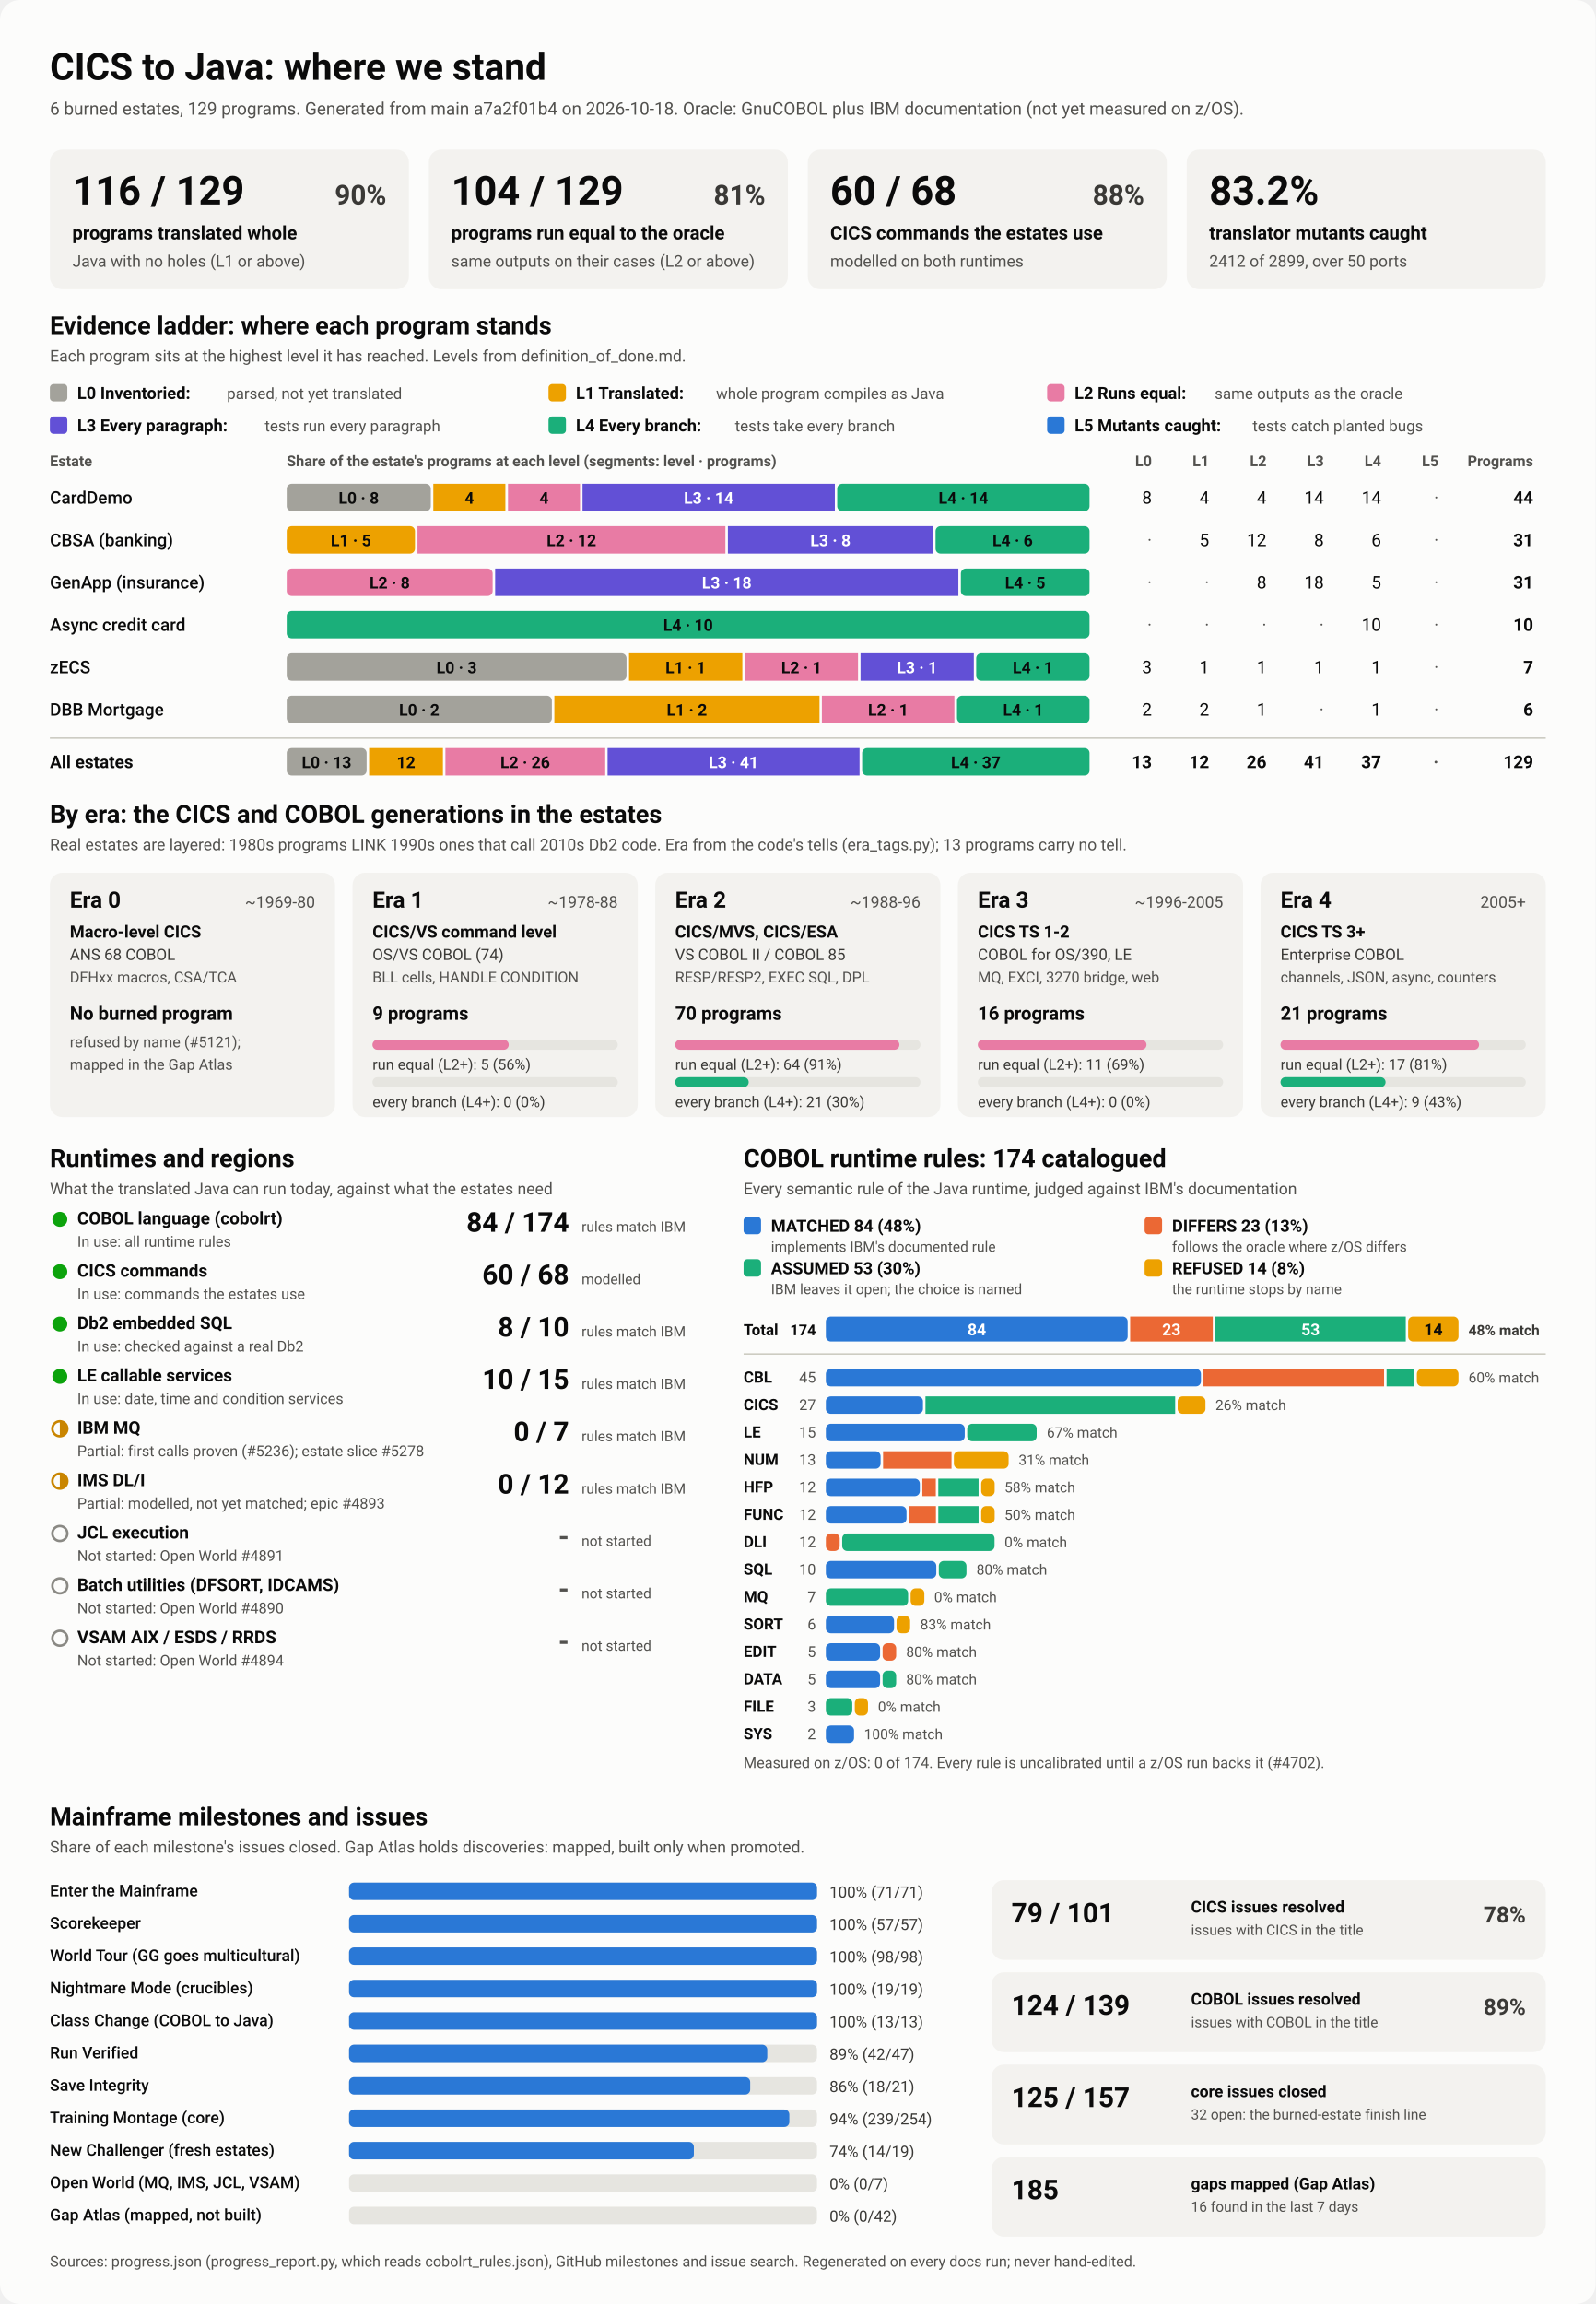
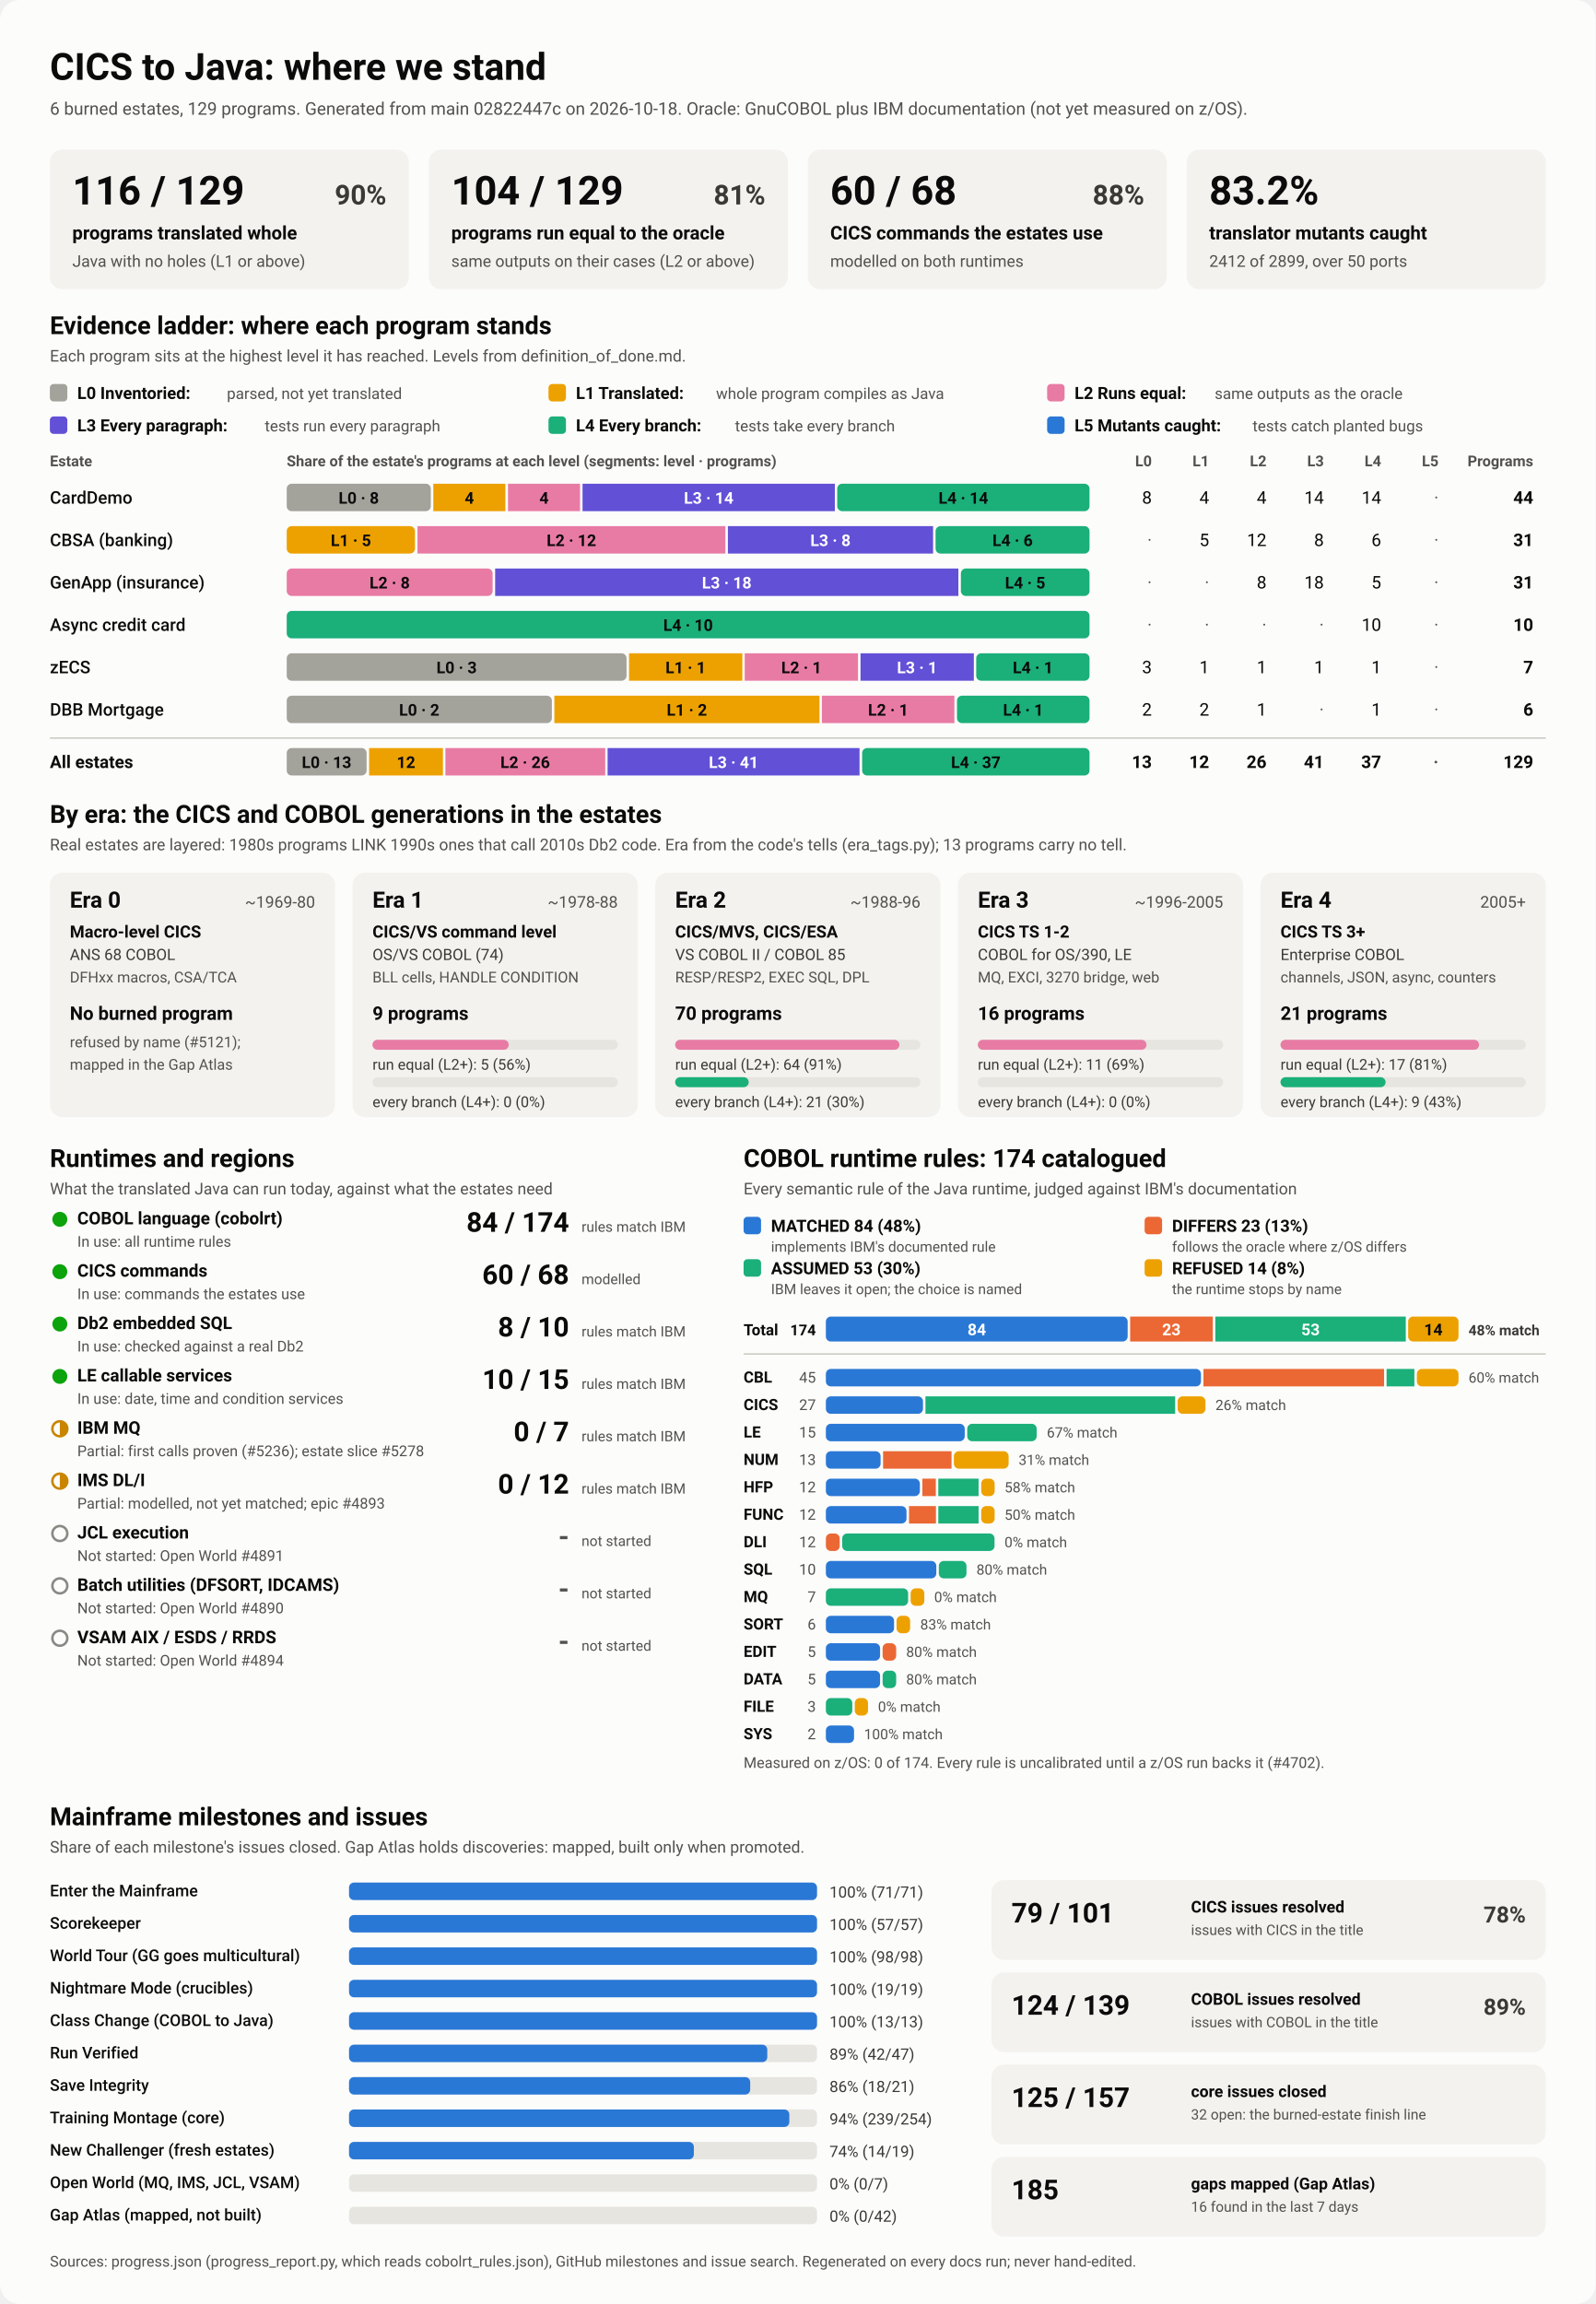
<svg xmlns="http://www.w3.org/2000/svg" viewBox="0 0 1280 1848" width="1280" height="1848" role="img" aria-labelledby="ttl">
  <style>
    svg { font-family: system-ui, -apple-system, 'Segoe UI', Roboto, Helvetica, Arial, sans-serif; }
    .bg { fill: #fcfcfb; }
    .card { fill: #f3f2ef; }
    .track { fill: #e6e5e0; }
    .rule { stroke: #c3c2b7; stroke-width: 1; }
    .t1 { fill: #0b0b0b; } .t2 { fill: #3a3936; } .t3 { fill: #52514e; }
    .on-dark { fill: #ffffff; } .on-light { fill: #0b0b0b; }
    .lv0 { fill: #a3a29b; } .lv1 { fill: #eda100; } .lv2 { fill: #e87ba4; } .lv3 { fill: #6250d6; } .lv4 { fill: #1baf7a; } .lv5 { fill: #2a78d6; } 
    .s0 { fill: #2a78d6; } .s1 { fill: #eb6834; } .s2 { fill: #1baf7a; } .s3 { fill: #eda100; } 
    .prog { fill: #2a78d6; }
    .st-good { fill: #0ca30c; } .st-warn { fill: none; stroke: #c98500; stroke-width: 2; }
    .st-warn-fill { fill: #c98500; } .st-none { fill: none; stroke: #8a8984; stroke-width: 2; }
    @media (prefers-color-scheme: dark) {
      .bg { fill: #1a1a19; } .card { fill: #242422; } .track { fill: #383835; } .rule { stroke: #52514e; }
      .t1 { fill: #f0efec; } .t2 { fill: #dddcd6; } .t3 { fill: #c3c2b7; }
      .on-light { fill: #0b0b0b; } .prog { fill: #3987e5; }
      .lv0 { fill: #6b6a64; } .lv1 { fill: #c98500; } .lv2 { fill: #d55181; } .lv3 { fill: #9085e9; } .lv4 { fill: #199e70; } .lv5 { fill: #3987e5; } 
      .s0 { fill: #3987e5; } .s1 { fill: #d95926; } .s2 { fill: #199e70; } .s3 { fill: #c98500; } 
    }
  </style>
  <rect class="bg" width="1280" height="1848" rx="16" />
  <text x="40.0" y="64.0" class="t1" font-size="30" font-weight="700" text-anchor="start">CICS to Java: where we stand</text>
-   <text x="40.0" y="92.0" class="t3" font-size="14" font-weight="400" text-anchor="start">6 burned estates, 129 programs. Generated from main a7a2f01b4 on 2026-10-18. Oracle: GnuCOBOL plus IBM documentation (not yet measured on z/OS).</text>
+   <text x="40.0" y="92.0" class="t3" font-size="14" font-weight="400" text-anchor="start">6 burned estates, 129 programs. Generated from main 02822447c on 2026-10-18. Oracle: GnuCOBOL plus IBM documentation (not yet measured on z/OS).</text>
  <rect x="40.0" y="120.0" width="288.0" height="112.0" rx="10" class="card" />
  <text x="58.0" y="164.0" class="t1" font-size="32" font-weight="700" text-anchor="start">116 / 129</text>
  <text x="310.0" y="164.0" class="t2" font-size="22" font-weight="600" text-anchor="end">90%</text>
  <text x="58.0" y="192.0" class="t1" font-size="15" font-weight="600" text-anchor="start">programs translated whole</text>
  <text x="58.0" y="214.0" class="t3" font-size="13" font-weight="400" text-anchor="start">Java with no holes (L1 or above)</text>
  <rect x="344.0" y="120.0" width="288.0" height="112.0" rx="10" class="card" />
  <text x="362.0" y="164.0" class="t1" font-size="32" font-weight="700" text-anchor="start">104 / 129</text>
  <text x="614.0" y="164.0" class="t2" font-size="22" font-weight="600" text-anchor="end">81%</text>
  <text x="362.0" y="192.0" class="t1" font-size="15" font-weight="600" text-anchor="start">programs run equal to the oracle</text>
  <text x="362.0" y="214.0" class="t3" font-size="13" font-weight="400" text-anchor="start">same outputs on their cases (L2 or above)</text>
  <rect x="648.0" y="120.0" width="288.0" height="112.0" rx="10" class="card" />
  <text x="666.0" y="164.0" class="t1" font-size="32" font-weight="700" text-anchor="start">60 / 68</text>
  <text x="918.0" y="164.0" class="t2" font-size="22" font-weight="600" text-anchor="end">88%</text>
  <text x="666.0" y="192.0" class="t1" font-size="15" font-weight="600" text-anchor="start">CICS commands the estates use</text>
  <text x="666.0" y="214.0" class="t3" font-size="13" font-weight="400" text-anchor="start">modelled on both runtimes</text>
  <rect x="952.0" y="120.0" width="288.0" height="112.0" rx="10" class="card" />
  <text x="970.0" y="164.0" class="t1" font-size="32" font-weight="700" text-anchor="start">83.2%</text>
  <text x="970.0" y="192.0" class="t1" font-size="15" font-weight="600" text-anchor="start">translator mutants caught</text>
  <text x="970.0" y="214.0" class="t3" font-size="13" font-weight="400" text-anchor="start">2412 of 2899, over 50 ports</text>
  <text x="40.0" y="268.0" class="t1" font-size="20" font-weight="700" text-anchor="start">Evidence ladder: where each program stands</text>
  <text x="40.0" y="290.0" class="t3" font-size="13" font-weight="400" text-anchor="start">Each program sits at the highest level it has reached. Levels from definition_of_done.md.</text>
  <rect x="40.0" y="308.0" width="14.0" height="14.0" rx="3" class="lv0" />
  <text x="62.0" y="320.0" class="t1" font-size="13.5" font-weight="600" text-anchor="start">L0 Inventoried:</text>
  <text x="182.0" y="320.0" class="t3" font-size="12.5" font-weight="400" text-anchor="start">parsed, not yet translated</text>
  <rect x="440.0" y="308.0" width="14.0" height="14.0" rx="3" class="lv1" />
  <text x="462.0" y="320.0" class="t1" font-size="13.5" font-weight="600" text-anchor="start">L1 Translated:</text>
  <text x="574.4" y="320.0" class="t3" font-size="12.5" font-weight="400" text-anchor="start">whole program compiles as Java</text>
  <rect x="840.0" y="308.0" width="14.0" height="14.0" rx="3" class="lv2" />
  <text x="862.0" y="320.0" class="t1" font-size="13.5" font-weight="600" text-anchor="start">L2 Runs equal:</text>
  <text x="974.4" y="320.0" class="t3" font-size="12.5" font-weight="400" text-anchor="start">same outputs as the oracle</text>
  <rect x="40.0" y="334.0" width="14.0" height="14.0" rx="3" class="lv3" />
  <text x="62.0" y="346.0" class="t1" font-size="13.5" font-weight="600" text-anchor="start">L3 Every paragraph:</text>
  <text x="212.4" y="346.0" class="t3" font-size="12.5" font-weight="400" text-anchor="start">tests run every paragraph</text>
  <rect x="440.0" y="334.0" width="14.0" height="14.0" rx="3" class="lv4" />
  <text x="462.0" y="346.0" class="t1" font-size="13.5" font-weight="600" text-anchor="start">L4 Every branch:</text>
  <text x="589.6" y="346.0" class="t3" font-size="12.5" font-weight="400" text-anchor="start">tests take every branch</text>
  <rect x="840.0" y="334.0" width="14.0" height="14.0" rx="3" class="lv5" />
  <text x="862.0" y="346.0" class="t1" font-size="13.5" font-weight="600" text-anchor="start">L5 Mutants caught:</text>
  <text x="1004.8" y="346.0" class="t3" font-size="12.5" font-weight="400" text-anchor="start">tests catch planted bugs</text>
  <text x="40.0" y="374.0" class="t3" font-size="12" font-weight="600" text-anchor="start">Estate</text>
  <text x="230.0" y="374.0" class="t3" font-size="12" font-weight="600" text-anchor="start">Share of the estate's programs at each level (segments: level · programs)</text>
  <text x="924.0" y="374.0" class="t3" font-size="12" font-weight="600" text-anchor="end">L0</text>
  <text x="970.0" y="374.0" class="t3" font-size="12" font-weight="600" text-anchor="end">L1</text>
  <text x="1016.0" y="374.0" class="t3" font-size="12" font-weight="600" text-anchor="end">L2</text>
  <text x="1062.0" y="374.0" class="t3" font-size="12" font-weight="600" text-anchor="end">L3</text>
  <text x="1108.0" y="374.0" class="t3" font-size="12" font-weight="600" text-anchor="end">L4</text>
  <text x="1154.0" y="374.0" class="t3" font-size="12" font-weight="600" text-anchor="end">L5</text>
  <text x="1230.0" y="374.0" class="t3" font-size="12" font-weight="600" text-anchor="end">Programs</text>
  <text x="40.0" y="404.0" class="t1" font-size="14" font-weight="500" text-anchor="start">CardDemo</text>
  <rect x="230.0" y="388.0" width="115.6" height="22.0" rx="4" class="lv0" />
  <text x="287.8" y="404.0" class="on-light" font-size="13" font-weight="600" text-anchor="middle">L0 · 8</text>
  <rect x="347.6" y="388.0" width="57.8" height="22.0" rx="0" class="lv1" />
  <text x="376.5" y="404.0" class="on-light" font-size="13" font-weight="600" text-anchor="middle">4</text>
  <rect x="407.5" y="388.0" width="57.8" height="22.0" rx="0" class="lv2" />
  <text x="436.4" y="404.0" class="on-light" font-size="13" font-weight="600" text-anchor="middle">4</text>
  <rect x="467.3" y="388.0" width="202.4" height="22.0" rx="0" class="lv3" />
  <text x="568.5" y="404.0" class="on-dark" font-size="13" font-weight="600" text-anchor="middle">L3 · 14</text>
  <rect x="671.6" y="388.0" width="202.4" height="22.0" rx="4" class="lv4" />
  <text x="772.8" y="404.0" class="on-light" font-size="13" font-weight="600" text-anchor="middle">L4 · 14</text>
  <text x="924.0" y="404.0" class="t1" font-size="14" font-weight="400" text-anchor="end">8</text>
  <text x="970.0" y="404.0" class="t1" font-size="14" font-weight="400" text-anchor="end">4</text>
  <text x="1016.0" y="404.0" class="t1" font-size="14" font-weight="400" text-anchor="end">4</text>
  <text x="1062.0" y="404.0" class="t1" font-size="14" font-weight="400" text-anchor="end">14</text>
  <text x="1108.0" y="404.0" class="t1" font-size="14" font-weight="400" text-anchor="end">14</text>
  <text x="1154.0" y="404.0" class="t3" font-size="14" font-weight="400" text-anchor="end">·</text>
  <text x="1230.0" y="404.0" class="t1" font-size="14" font-weight="700" text-anchor="end">44</text>
  <text x="40.0" y="438.0" class="t1" font-size="14" font-weight="500" text-anchor="start">CBSA (banking)</text>
  <rect x="230.0" y="422.0" width="102.9" height="22.0" rx="4" class="lv1" />
  <text x="281.5" y="438.0" class="on-light" font-size="13" font-weight="600" text-anchor="middle">L1 · 5</text>
  <rect x="334.9" y="422.0" width="247.0" height="22.0" rx="0" class="lv2" />
  <text x="458.4" y="438.0" class="on-light" font-size="13" font-weight="600" text-anchor="middle">L2 · 12</text>
  <rect x="583.9" y="422.0" width="164.6" height="22.0" rx="0" class="lv3" />
  <text x="666.2" y="438.0" class="on-dark" font-size="13" font-weight="600" text-anchor="middle">L3 · 8</text>
  <rect x="750.5" y="422.0" width="123.5" height="22.0" rx="4" class="lv4" />
  <text x="812.3" y="438.0" class="on-light" font-size="13" font-weight="600" text-anchor="middle">L4 · 6</text>
  <text x="924.0" y="438.0" class="t3" font-size="14" font-weight="400" text-anchor="end">·</text>
  <text x="970.0" y="438.0" class="t1" font-size="14" font-weight="400" text-anchor="end">5</text>
  <text x="1016.0" y="438.0" class="t1" font-size="14" font-weight="400" text-anchor="end">12</text>
  <text x="1062.0" y="438.0" class="t1" font-size="14" font-weight="400" text-anchor="end">8</text>
  <text x="1108.0" y="438.0" class="t1" font-size="14" font-weight="400" text-anchor="end">6</text>
  <text x="1154.0" y="438.0" class="t3" font-size="14" font-weight="400" text-anchor="end">·</text>
  <text x="1230.0" y="438.0" class="t1" font-size="14" font-weight="700" text-anchor="end">31</text>
  <text x="40.0" y="472.0" class="t1" font-size="14" font-weight="500" text-anchor="start">GenApp (insurance)</text>
  <rect x="230.0" y="456.0" width="165.2" height="22.0" rx="4" class="lv2" />
  <text x="312.6" y="472.0" class="on-light" font-size="13" font-weight="600" text-anchor="middle">L2 · 8</text>
  <rect x="397.2" y="456.0" width="371.6" height="22.0" rx="0" class="lv3" />
  <text x="583.0" y="472.0" class="on-dark" font-size="13" font-weight="600" text-anchor="middle">L3 · 18</text>
  <rect x="770.8" y="456.0" width="103.2" height="22.0" rx="4" class="lv4" />
  <text x="822.4" y="472.0" class="on-light" font-size="13" font-weight="600" text-anchor="middle">L4 · 5</text>
  <text x="924.0" y="472.0" class="t3" font-size="14" font-weight="400" text-anchor="end">·</text>
  <text x="970.0" y="472.0" class="t3" font-size="14" font-weight="400" text-anchor="end">·</text>
  <text x="1016.0" y="472.0" class="t1" font-size="14" font-weight="400" text-anchor="end">8</text>
  <text x="1062.0" y="472.0" class="t1" font-size="14" font-weight="400" text-anchor="end">18</text>
  <text x="1108.0" y="472.0" class="t1" font-size="14" font-weight="400" text-anchor="end">5</text>
  <text x="1154.0" y="472.0" class="t3" font-size="14" font-weight="400" text-anchor="end">·</text>
  <text x="1230.0" y="472.0" class="t1" font-size="14" font-weight="700" text-anchor="end">31</text>
  <text x="40.0" y="506.0" class="t1" font-size="14" font-weight="500" text-anchor="start">Async credit card</text>
  <rect x="230.0" y="490.0" width="644.0" height="22.0" rx="4" class="lv4" />
  <text x="552.0" y="506.0" class="on-light" font-size="13" font-weight="600" text-anchor="middle">L4 · 10</text>
  <text x="924.0" y="506.0" class="t3" font-size="14" font-weight="400" text-anchor="end">·</text>
  <text x="970.0" y="506.0" class="t3" font-size="14" font-weight="400" text-anchor="end">·</text>
  <text x="1016.0" y="506.0" class="t3" font-size="14" font-weight="400" text-anchor="end">·</text>
  <text x="1062.0" y="506.0" class="t3" font-size="14" font-weight="400" text-anchor="end">·</text>
  <text x="1108.0" y="506.0" class="t1" font-size="14" font-weight="400" text-anchor="end">10</text>
  <text x="1154.0" y="506.0" class="t3" font-size="14" font-weight="400" text-anchor="end">·</text>
  <text x="1230.0" y="506.0" class="t1" font-size="14" font-weight="700" text-anchor="end">10</text>
  <text x="40.0" y="540.0" class="t1" font-size="14" font-weight="500" text-anchor="start">zECS</text>
  <rect x="230.0" y="524.0" width="272.6" height="22.0" rx="4" class="lv0" />
  <text x="366.3" y="540.0" class="on-light" font-size="13" font-weight="600" text-anchor="middle">L0 · 3</text>
  <rect x="504.6" y="524.0" width="90.9" height="22.0" rx="0" class="lv1" />
  <text x="550.0" y="540.0" class="on-light" font-size="13" font-weight="600" text-anchor="middle">L1 · 1</text>
  <rect x="597.4" y="524.0" width="90.9" height="22.0" rx="0" class="lv2" />
  <text x="642.9" y="540.0" class="on-light" font-size="13" font-weight="600" text-anchor="middle">L2 · 1</text>
  <rect x="690.3" y="524.0" width="90.9" height="22.0" rx="0" class="lv3" />
  <text x="735.7" y="540.0" class="on-dark" font-size="13" font-weight="600" text-anchor="middle">L3 · 1</text>
  <rect x="783.1" y="524.0" width="90.9" height="22.0" rx="4" class="lv4" />
  <text x="828.6" y="540.0" class="on-light" font-size="13" font-weight="600" text-anchor="middle">L4 · 1</text>
  <text x="924.0" y="540.0" class="t1" font-size="14" font-weight="400" text-anchor="end">3</text>
  <text x="970.0" y="540.0" class="t1" font-size="14" font-weight="400" text-anchor="end">1</text>
  <text x="1016.0" y="540.0" class="t1" font-size="14" font-weight="400" text-anchor="end">1</text>
  <text x="1062.0" y="540.0" class="t1" font-size="14" font-weight="400" text-anchor="end">1</text>
  <text x="1108.0" y="540.0" class="t1" font-size="14" font-weight="400" text-anchor="end">1</text>
  <text x="1154.0" y="540.0" class="t3" font-size="14" font-weight="400" text-anchor="end">·</text>
  <text x="1230.0" y="540.0" class="t1" font-size="14" font-weight="700" text-anchor="end">7</text>
  <text x="40.0" y="574.0" class="t1" font-size="14" font-weight="500" text-anchor="start">DBB Mortgage</text>
  <rect x="230.0" y="558.0" width="212.7" height="22.0" rx="4" class="lv0" />
  <text x="336.3" y="574.0" class="on-light" font-size="13" font-weight="600" text-anchor="middle">L0 · 2</text>
  <rect x="444.7" y="558.0" width="212.7" height="22.0" rx="0" class="lv1" />
  <text x="551.0" y="574.0" class="on-light" font-size="13" font-weight="600" text-anchor="middle">L1 · 2</text>
  <rect x="659.3" y="558.0" width="106.3" height="22.0" rx="0" class="lv2" />
  <text x="712.5" y="574.0" class="on-light" font-size="13" font-weight="600" text-anchor="middle">L2 · 1</text>
  <rect x="767.7" y="558.0" width="106.3" height="22.0" rx="4" class="lv4" />
  <text x="820.8" y="574.0" class="on-light" font-size="13" font-weight="600" text-anchor="middle">L4 · 1</text>
  <text x="924.0" y="574.0" class="t1" font-size="14" font-weight="400" text-anchor="end">2</text>
  <text x="970.0" y="574.0" class="t1" font-size="14" font-weight="400" text-anchor="end">2</text>
  <text x="1016.0" y="574.0" class="t1" font-size="14" font-weight="400" text-anchor="end">1</text>
  <text x="1062.0" y="574.0" class="t3" font-size="14" font-weight="400" text-anchor="end">·</text>
  <text x="1108.0" y="574.0" class="t1" font-size="14" font-weight="400" text-anchor="end">1</text>
  <text x="1154.0" y="574.0" class="t3" font-size="14" font-weight="400" text-anchor="end">·</text>
  <text x="1230.0" y="574.0" class="t1" font-size="14" font-weight="700" text-anchor="end">6</text>
  <line x1="40" x2="1240" y1="592" y2="592" class="rule" />
  <text x="40.0" y="616.0" class="t1" font-size="14" font-weight="700" text-anchor="start">All estates</text>
  <rect x="230.0" y="600.0" width="64.1" height="22.0" rx="4" class="lv0" />
  <text x="262.0" y="616.0" class="on-light" font-size="13" font-weight="600" text-anchor="middle">L0 · 13</text>
  <rect x="296.1" y="600.0" width="59.2" height="22.0" rx="0" class="lv1" />
  <text x="325.7" y="616.0" class="on-light" font-size="13" font-weight="600" text-anchor="middle">12</text>
  <rect x="357.3" y="600.0" width="128.2" height="22.0" rx="0" class="lv2" />
  <text x="421.3" y="616.0" class="on-light" font-size="13" font-weight="600" text-anchor="middle">L2 · 26</text>
  <rect x="487.4" y="600.0" width="202.1" height="22.0" rx="0" class="lv3" />
  <text x="588.5" y="616.0" class="on-dark" font-size="13" font-weight="600" text-anchor="middle">L3 · 41</text>
  <rect x="691.6" y="600.0" width="182.4" height="22.0" rx="4" class="lv4" />
  <text x="782.8" y="616.0" class="on-light" font-size="13" font-weight="600" text-anchor="middle">L4 · 37</text>
  <text x="924.0" y="616.0" class="t1" font-size="14" font-weight="700" text-anchor="end">13</text>
  <text x="970.0" y="616.0" class="t1" font-size="14" font-weight="700" text-anchor="end">12</text>
  <text x="1016.0" y="616.0" class="t1" font-size="14" font-weight="700" text-anchor="end">26</text>
  <text x="1062.0" y="616.0" class="t1" font-size="14" font-weight="700" text-anchor="end">41</text>
  <text x="1108.0" y="616.0" class="t1" font-size="14" font-weight="700" text-anchor="end">37</text>
  <text x="1154.0" y="616.0" class="t3" font-size="14" font-weight="700" text-anchor="end">·</text>
  <text x="1230.0" y="616.0" class="t1" font-size="14" font-weight="700" text-anchor="end">129</text>
  <text x="40.0" y="660.0" class="t1" font-size="20" font-weight="700" text-anchor="start">By era: the CICS and COBOL generations in the estates</text>
  <text x="40.0" y="682.0" class="t3" font-size="13" font-weight="400" text-anchor="start">Real estates are layered: 1980s programs LINK 1990s ones that call 2010s Db2 code. Era from the code's tells (era_tags.py); 13 programs carry no tell.</text>
  <rect x="40.0" y="700.0" width="228.8" height="196.0" rx="10" class="card" />
  <text x="56.0" y="728.0" class="t1" font-size="18" font-weight="700" text-anchor="start">Era 0</text>
  <text x="252.8" y="728.0" class="t3" font-size="13" font-weight="400" text-anchor="end">~1969-80</text>
  <text x="56.0" y="752.0" class="t1" font-size="13.5" font-weight="600" text-anchor="start">Macro-level CICS</text>
  <text x="56.0" y="770.0" class="t2" font-size="12.5" font-weight="400" text-anchor="start">ANS 68 COBOL</text>
  <text x="56.0" y="788.0" class="t3" font-size="12" font-weight="400" text-anchor="start">DFHxx macros, CSA/TCA</text>
  <text x="56.0" y="818.0" class="t1" font-size="15" font-weight="700" text-anchor="start">No burned program</text>
  <text x="56.0" y="840.0" class="t3" font-size="12" font-weight="400" text-anchor="start">refused by name (#5121);</text>
  <text x="56.0" y="858.0" class="t3" font-size="12" font-weight="400" text-anchor="start">mapped in the Gap Atlas</text>
  <rect x="282.8" y="700.0" width="228.8" height="196.0" rx="10" class="card" />
  <text x="298.8" y="728.0" class="t1" font-size="18" font-weight="700" text-anchor="start">Era 1</text>
  <text x="495.6" y="728.0" class="t3" font-size="13" font-weight="400" text-anchor="end">~1978-88</text>
  <text x="298.8" y="752.0" class="t1" font-size="13.5" font-weight="600" text-anchor="start">CICS/VS command level</text>
  <text x="298.8" y="770.0" class="t2" font-size="12.5" font-weight="400" text-anchor="start">OS/VS COBOL (74)</text>
  <text x="298.8" y="788.0" class="t3" font-size="12" font-weight="400" text-anchor="start">BLL cells, HANDLE CONDITION</text>
  <text x="298.8" y="818.0" class="t1" font-size="15" font-weight="700" text-anchor="start">9 programs</text>
  <rect x="298.8" y="834.0" width="196.8" height="8.0" rx="4" class="track" />
  <rect x="298.8" y="834.0" width="109.3" height="8.0" rx="4" class="lv2" />
  <text x="298.8" y="858.0" class="t2" font-size="12" font-weight="400" text-anchor="start">run equal (L2+): 5 (56%)</text>
  <rect x="298.8" y="864.0" width="196.8" height="8.0" rx="4" class="track" />
  <text x="298.8" y="888.0" class="t2" font-size="12" font-weight="400" text-anchor="start">every branch (L4+): 0 (0%)</text>
  <rect x="525.6" y="700.0" width="228.8" height="196.0" rx="10" class="card" />
  <text x="541.6" y="728.0" class="t1" font-size="18" font-weight="700" text-anchor="start">Era 2</text>
  <text x="738.4" y="728.0" class="t3" font-size="13" font-weight="400" text-anchor="end">~1988-96</text>
  <text x="541.6" y="752.0" class="t1" font-size="13.5" font-weight="600" text-anchor="start">CICS/MVS, CICS/ESA</text>
  <text x="541.6" y="770.0" class="t2" font-size="12.5" font-weight="400" text-anchor="start">VS COBOL II / COBOL 85</text>
  <text x="541.6" y="788.0" class="t3" font-size="12" font-weight="400" text-anchor="start">RESP/RESP2, EXEC SQL, DPL</text>
  <text x="541.6" y="818.0" class="t1" font-size="15" font-weight="700" text-anchor="start">70 programs</text>
  <rect x="541.6" y="834.0" width="196.8" height="8.0" rx="4" class="track" />
  <rect x="541.6" y="834.0" width="179.9" height="8.0" rx="4" class="lv2" />
  <text x="541.6" y="858.0" class="t2" font-size="12" font-weight="400" text-anchor="start">run equal (L2+): 64 (91%)</text>
  <rect x="541.6" y="864.0" width="196.8" height="8.0" rx="4" class="track" />
  <rect x="541.6" y="864.0" width="59.0" height="8.0" rx="4" class="lv4" />
  <text x="541.6" y="888.0" class="t2" font-size="12" font-weight="400" text-anchor="start">every branch (L4+): 21 (30%)</text>
  <rect x="768.4" y="700.0" width="228.8" height="196.0" rx="10" class="card" />
  <text x="784.4" y="728.0" class="t1" font-size="18" font-weight="700" text-anchor="start">Era 3</text>
  <text x="981.2" y="728.0" class="t3" font-size="13" font-weight="400" text-anchor="end">~1996-2005</text>
  <text x="784.4" y="752.0" class="t1" font-size="13.5" font-weight="600" text-anchor="start">CICS TS 1-2</text>
  <text x="784.4" y="770.0" class="t2" font-size="12.5" font-weight="400" text-anchor="start">COBOL for OS/390, LE</text>
  <text x="784.4" y="788.0" class="t3" font-size="12" font-weight="400" text-anchor="start">MQ, EXCI, 3270 bridge, web</text>
  <text x="784.4" y="818.0" class="t1" font-size="15" font-weight="700" text-anchor="start">16 programs</text>
  <rect x="784.4" y="834.0" width="196.8" height="8.0" rx="4" class="track" />
  <rect x="784.4" y="834.0" width="135.3" height="8.0" rx="4" class="lv2" />
  <text x="784.4" y="858.0" class="t2" font-size="12" font-weight="400" text-anchor="start">run equal (L2+): 11 (69%)</text>
  <rect x="784.4" y="864.0" width="196.8" height="8.0" rx="4" class="track" />
  <text x="784.4" y="888.0" class="t2" font-size="12" font-weight="400" text-anchor="start">every branch (L4+): 0 (0%)</text>
  <rect x="1011.2" y="700.0" width="228.8" height="196.0" rx="10" class="card" />
  <text x="1027.2" y="728.0" class="t1" font-size="18" font-weight="700" text-anchor="start">Era 4</text>
  <text x="1224.0" y="728.0" class="t3" font-size="13" font-weight="400" text-anchor="end">2005+</text>
  <text x="1027.2" y="752.0" class="t1" font-size="13.5" font-weight="600" text-anchor="start">CICS TS 3+</text>
  <text x="1027.2" y="770.0" class="t2" font-size="12.5" font-weight="400" text-anchor="start">Enterprise COBOL</text>
  <text x="1027.2" y="788.0" class="t3" font-size="12" font-weight="400" text-anchor="start">channels, JSON, async, counters</text>
  <text x="1027.2" y="818.0" class="t1" font-size="15" font-weight="700" text-anchor="start">21 programs</text>
  <rect x="1027.2" y="834.0" width="196.8" height="8.0" rx="4" class="track" />
  <rect x="1027.2" y="834.0" width="159.3" height="8.0" rx="4" class="lv2" />
  <text x="1027.2" y="858.0" class="t2" font-size="12" font-weight="400" text-anchor="start">run equal (L2+): 17 (81%)</text>
  <rect x="1027.2" y="864.0" width="196.8" height="8.0" rx="4" class="track" />
  <rect x="1027.2" y="864.0" width="84.3" height="8.0" rx="4" class="lv4" />
  <text x="1027.2" y="888.0" class="t2" font-size="12" font-weight="400" text-anchor="start">every branch (L4+): 9 (43%)</text>
  <text x="40.0" y="936.0" class="t1" font-size="20" font-weight="700" text-anchor="start">Runtimes and regions</text>
  <text x="40.0" y="958.0" class="t3" font-size="13" font-weight="400" text-anchor="start">What the translated Java can run today, against what the estates need</text>
  <circle cx="48" cy="978" r="6" class="st-good" />
  <text x="62.0" y="982.0" class="t1" font-size="14" font-weight="600" text-anchor="start">COBOL language (cobolrt)</text>
  <text x="62.0" y="1000.0" class="t3" font-size="12" font-weight="400" text-anchor="start">In use: all runtime rules</text>
  <text x="456.5" y="988.0" class="t1" font-size="22" font-weight="700" text-anchor="end">84 / 174</text>
  <text x="466.5" y="988.0" class="t3" font-size="11.5" font-weight="400" text-anchor="start">rules match IBM</text>
  <circle cx="48" cy="1020" r="6" class="st-good" />
  <text x="62.0" y="1024.0" class="t1" font-size="14" font-weight="600" text-anchor="start">CICS commands</text>
  <text x="62.0" y="1042.0" class="t3" font-size="12" font-weight="400" text-anchor="start">In use: commands the estates use</text>
  <text x="456.5" y="1030.0" class="t1" font-size="22" font-weight="700" text-anchor="end">60 / 68</text>
  <text x="466.5" y="1030.0" class="t3" font-size="11.5" font-weight="400" text-anchor="start">modelled</text>
  <circle cx="48" cy="1062" r="6" class="st-good" />
  <text x="62.0" y="1066.0" class="t1" font-size="14" font-weight="600" text-anchor="start">Db2 embedded SQL</text>
  <text x="62.0" y="1084.0" class="t3" font-size="12" font-weight="400" text-anchor="start">In use: checked against a real Db2</text>
  <text x="456.5" y="1072.0" class="t1" font-size="22" font-weight="700" text-anchor="end">8 / 10</text>
  <text x="466.5" y="1072.0" class="t3" font-size="11.5" font-weight="400" text-anchor="start">rules match IBM</text>
  <circle cx="48" cy="1104" r="6" class="st-good" />
  <text x="62.0" y="1108.0" class="t1" font-size="14" font-weight="600" text-anchor="start">LE callable services</text>
  <text x="62.0" y="1126.0" class="t3" font-size="12" font-weight="400" text-anchor="start">In use: date, time and condition services</text>
  <text x="456.5" y="1114.0" class="t1" font-size="22" font-weight="700" text-anchor="end">10 / 15</text>
  <text x="466.5" y="1114.0" class="t3" font-size="11.5" font-weight="400" text-anchor="start">rules match IBM</text>
  <circle cx="48" cy="1146" r="6" class="st-warn" />
  <path d="M 48 1140 A 6 6 0 0 1 48 1152 Z" class="st-warn-fill" />
  <text x="62.0" y="1150.0" class="t1" font-size="14" font-weight="600" text-anchor="start">IBM MQ</text>
  <text x="62.0" y="1168.0" class="t3" font-size="12" font-weight="400" text-anchor="start">Partial: first calls proven (#5236); estate slice #5278</text>
  <text x="456.5" y="1156.0" class="t1" font-size="22" font-weight="700" text-anchor="end">0 / 7</text>
  <text x="466.5" y="1156.0" class="t3" font-size="11.5" font-weight="400" text-anchor="start">rules match IBM</text>
  <circle cx="48" cy="1188" r="6" class="st-warn" />
  <path d="M 48 1182 A 6 6 0 0 1 48 1194 Z" class="st-warn-fill" />
  <text x="62.0" y="1192.0" class="t1" font-size="14" font-weight="600" text-anchor="start">IMS DL/I</text>
  <text x="62.0" y="1210.0" class="t3" font-size="12" font-weight="400" text-anchor="start">Partial: modelled, not yet matched; epic #4893</text>
  <text x="456.5" y="1198.0" class="t1" font-size="22" font-weight="700" text-anchor="end">0 / 12</text>
  <text x="466.5" y="1198.0" class="t3" font-size="11.5" font-weight="400" text-anchor="start">rules match IBM</text>
  <circle cx="48" cy="1230" r="6" class="st-none" />
  <text x="62.0" y="1234.0" class="t1" font-size="14" font-weight="600" text-anchor="start">JCL execution</text>
  <text x="62.0" y="1252.0" class="t3" font-size="12" font-weight="400" text-anchor="start">Not started: Open World #4891</text>
  <text x="456.5" y="1240.0" class="t3" font-size="22" font-weight="700" text-anchor="end">-</text>
  <text x="466.5" y="1240.0" class="t3" font-size="11.5" font-weight="400" text-anchor="start">not started</text>
  <circle cx="48" cy="1272" r="6" class="st-none" />
  <text x="62.0" y="1276.0" class="t1" font-size="14" font-weight="600" text-anchor="start">Batch utilities (DFSORT, IDCAMS)</text>
  <text x="62.0" y="1294.0" class="t3" font-size="12" font-weight="400" text-anchor="start">Not started: Open World #4890</text>
  <text x="456.5" y="1282.0" class="t3" font-size="22" font-weight="700" text-anchor="end">-</text>
  <text x="466.5" y="1282.0" class="t3" font-size="11.5" font-weight="400" text-anchor="start">not started</text>
  <circle cx="48" cy="1314" r="6" class="st-none" />
  <text x="62.0" y="1318.0" class="t1" font-size="14" font-weight="600" text-anchor="start">VSAM AIX / ESDS / RRDS</text>
  <text x="62.0" y="1336.0" class="t3" font-size="12" font-weight="400" text-anchor="start">Not started: Open World #4894</text>
  <text x="456.5" y="1324.0" class="t3" font-size="22" font-weight="700" text-anchor="end">-</text>
  <text x="466.5" y="1324.0" class="t3" font-size="11.5" font-weight="400" text-anchor="start">not started</text>
  <text x="596.5" y="936.0" class="t1" font-size="20" font-weight="700" text-anchor="start">COBOL runtime rules: 174 catalogued</text>
  <text x="596.5" y="958.0" class="t3" font-size="13" font-weight="400" text-anchor="start">Every semantic rule of the Java runtime, judged against IBM's documentation</text>
  <rect x="596.5" y="976.0" width="14.0" height="14.0" rx="3" class="s0" />
  <text x="618.5" y="988.0" class="t1" font-size="13.5" font-weight="600" text-anchor="start">MATCHED  84 (48%)</text>
  <text x="618.5" y="1004.0" class="t3" font-size="11.5" font-weight="400" text-anchor="start">implements IBM's documented rule</text>
  <rect x="918.2" y="976.0" width="14.0" height="14.0" rx="3" class="s1" />
  <text x="940.2" y="988.0" class="t1" font-size="13.5" font-weight="600" text-anchor="start">DIFFERS  23 (13%)</text>
  <text x="940.2" y="1004.0" class="t3" font-size="11.5" font-weight="400" text-anchor="start">follows the oracle where z/OS differs</text>
  <rect x="596.5" y="1010.0" width="14.0" height="14.0" rx="3" class="s2" />
  <text x="618.5" y="1022.0" class="t1" font-size="13.5" font-weight="600" text-anchor="start">ASSUMED  53 (30%)</text>
  <text x="618.5" y="1038.0" class="t3" font-size="11.5" font-weight="400" text-anchor="start">IBM leaves it open; the choice is named</text>
  <rect x="918.2" y="1010.0" width="14.0" height="14.0" rx="3" class="s3" />
  <text x="940.2" y="1022.0" class="t1" font-size="13.5" font-weight="600" text-anchor="start">REFUSED  14 (8%)</text>
  <text x="940.2" y="1038.0" class="t3" font-size="11.5" font-weight="400" text-anchor="start">the runtime stops by name</text>
  <text x="596.5" y="1071.0" class="t1" font-size="12.5" font-weight="700" text-anchor="start">Total</text>
  <text x="654.5" y="1071.0" class="t1" font-size="12" font-weight="700" text-anchor="end">174</text>
  <rect x="662.5" y="1056.0" width="242.1" height="20.0" rx="4" class="s0" />
  <text x="783.6" y="1071.0" class="on-dark" font-size="13" font-weight="600" text-anchor="middle">84</text>
  <rect x="906.6" y="1056.0" width="66.3" height="20.0" rx="0" class="s1" />
  <text x="939.7" y="1071.0" class="on-dark" font-size="13" font-weight="600" text-anchor="middle">23</text>
  <rect x="974.9" y="1056.0" width="152.8" height="20.0" rx="0" class="s2" />
  <text x="1051.3" y="1071.0" class="on-dark" font-size="13" font-weight="600" text-anchor="middle">53</text>
  <rect x="1129.6" y="1056.0" width="40.4" height="20.0" rx="4" class="s3" />
  <text x="1149.8" y="1071.0" class="on-light" font-size="13" font-weight="600" text-anchor="middle">14</text>
  <text x="1178.0" y="1071.0" class="t2" font-size="11.5" font-weight="600" text-anchor="start">48% match</text>
  <line x1="596.5" x2="1240.0" y1="1086" y2="1086" class="rule" />
  <text x="596.5" y="1109.0" class="t1" font-size="12.5" font-weight="600" text-anchor="start">CBL</text>
  <text x="654.5" y="1109.0" class="t3" font-size="12" font-weight="400" text-anchor="end">45</text>
  <rect x="662.5" y="1098.0" width="300.9" height="14.0" rx="4" class="s0" />
  <rect x="965.4" y="1098.0" width="144.9" height="14.0" rx="0" class="s1" />
  <rect x="1112.3" y="1098.0" width="22.3" height="14.0" rx="0" class="s2" />
  <rect x="1136.6" y="1098.0" width="33.4" height="14.0" rx="4" class="s3" />
  <text x="1178.0" y="1109.0" class="t3" font-size="11.5" font-weight="400" text-anchor="start">60% match</text>
  <text x="596.5" y="1131.0" class="t1" font-size="12.5" font-weight="600" text-anchor="start">CICS</text>
  <text x="654.5" y="1131.0" class="t3" font-size="12" font-weight="400" text-anchor="end">27</text>
  <rect x="662.5" y="1120.0" width="77.9" height="14.0" rx="4" class="s0" />
  <rect x="742.4" y="1120.0" width="200.3" height="14.0" rx="0" class="s2" />
  <rect x="944.7" y="1120.0" width="22.3" height="14.0" rx="4" class="s3" />
  <text x="975.0" y="1131.0" class="t3" font-size="11.5" font-weight="400" text-anchor="start">26% match</text>
  <text x="596.5" y="1153.0" class="t1" font-size="12.5" font-weight="600" text-anchor="start">LE</text>
  <text x="654.5" y="1153.0" class="t3" font-size="12" font-weight="400" text-anchor="end">15</text>
  <rect x="662.5" y="1142.0" width="111.4" height="14.0" rx="4" class="s0" />
  <rect x="775.9" y="1142.0" width="55.7" height="14.0" rx="4" class="s2" />
  <text x="839.7" y="1153.0" class="t3" font-size="11.5" font-weight="400" text-anchor="start">67% match</text>
  <text x="596.5" y="1175.0" class="t1" font-size="12.5" font-weight="600" text-anchor="start">NUM</text>
  <text x="654.5" y="1175.0" class="t3" font-size="12" font-weight="400" text-anchor="end">13</text>
  <rect x="662.5" y="1164.0" width="43.9" height="14.0" rx="4" class="s0" />
  <rect x="708.4" y="1164.0" width="54.9" height="14.0" rx="0" class="s1" />
  <rect x="765.2" y="1164.0" width="43.9" height="14.0" rx="4" class="s3" />
  <text x="817.1" y="1175.0" class="t3" font-size="11.5" font-weight="400" text-anchor="start">31% match</text>
  <text x="596.5" y="1197.0" class="t1" font-size="12.5" font-weight="600" text-anchor="start">HFP</text>
  <text x="654.5" y="1197.0" class="t3" font-size="12" font-weight="400" text-anchor="end">12</text>
  <rect x="662.5" y="1186.0" width="75.4" height="14.0" rx="4" class="s0" />
  <rect x="739.9" y="1186.0" width="10.8" height="14.0" rx="0" class="s1" />
  <rect x="752.7" y="1186.0" width="32.3" height="14.0" rx="0" class="s2" />
  <rect x="787.1" y="1186.0" width="10.8" height="14.0" rx="4" class="s3" />
  <text x="805.8" y="1197.0" class="t3" font-size="11.5" font-weight="400" text-anchor="start">58% match</text>
  <text x="596.5" y="1219.0" class="t1" font-size="12.5" font-weight="600" text-anchor="start">FUNC</text>
  <text x="654.5" y="1219.0" class="t3" font-size="12" font-weight="400" text-anchor="end">12</text>
  <rect x="662.5" y="1208.0" width="64.7" height="14.0" rx="4" class="s0" />
  <rect x="729.2" y="1208.0" width="21.6" height="14.0" rx="0" class="s1" />
  <rect x="752.7" y="1208.0" width="32.3" height="14.0" rx="0" class="s2" />
  <rect x="787.1" y="1208.0" width="10.8" height="14.0" rx="4" class="s3" />
  <text x="805.8" y="1219.0" class="t3" font-size="11.5" font-weight="400" text-anchor="start">50% match</text>
  <text x="596.5" y="1241.0" class="t1" font-size="12.5" font-weight="600" text-anchor="start">DLI</text>
  <text x="654.5" y="1241.0" class="t3" font-size="12" font-weight="400" text-anchor="end">12</text>
  <rect x="662.5" y="1230.0" width="11.1" height="14.0" rx="4" class="s1" />
  <rect x="675.6" y="1230.0" width="122.2" height="14.0" rx="4" class="s2" />
  <text x="805.8" y="1241.0" class="t3" font-size="11.5" font-weight="400" text-anchor="start">0% match</text>
  <text x="596.5" y="1263.0" class="t1" font-size="12.5" font-weight="600" text-anchor="start">SQL</text>
  <text x="654.5" y="1263.0" class="t3" font-size="12" font-weight="400" text-anchor="end">10</text>
  <rect x="662.5" y="1252.0" width="88.6" height="14.0" rx="4" class="s0" />
  <rect x="753.1" y="1252.0" width="22.2" height="14.0" rx="4" class="s2" />
  <text x="783.3" y="1263.0" class="t3" font-size="11.5" font-weight="400" text-anchor="start">80% match</text>
  <text x="596.5" y="1285.0" class="t1" font-size="12.5" font-weight="600" text-anchor="start">MQ</text>
  <text x="654.5" y="1285.0" class="t3" font-size="12" font-weight="400" text-anchor="end">7</text>
  <rect x="662.5" y="1274.0" width="66.0" height="14.0" rx="4" class="s2" />
  <rect x="730.5" y="1274.0" width="11.0" height="14.0" rx="4" class="s3" />
  <text x="749.4" y="1285.0" class="t3" font-size="11.5" font-weight="400" text-anchor="start">0% match</text>
  <text x="596.5" y="1307.0" class="t1" font-size="12.5" font-weight="600" text-anchor="start">SORT</text>
  <text x="654.5" y="1307.0" class="t3" font-size="12" font-weight="400" text-anchor="end">6</text>
  <rect x="662.5" y="1296.0" width="54.7" height="14.0" rx="4" class="s0" />
  <rect x="719.2" y="1296.0" width="10.9" height="14.0" rx="4" class="s3" />
  <text x="738.2" y="1307.0" class="t3" font-size="11.5" font-weight="400" text-anchor="start">83% match</text>
  <text x="596.5" y="1329.0" class="t1" font-size="12.5" font-weight="600" text-anchor="start">EDIT</text>
  <text x="654.5" y="1329.0" class="t3" font-size="12" font-weight="400" text-anchor="end">5</text>
  <rect x="662.5" y="1318.0" width="43.5" height="14.0" rx="4" class="s0" />
  <rect x="708.0" y="1318.0" width="10.9" height="14.0" rx="4" class="s1" />
  <text x="726.9" y="1329.0" class="t3" font-size="11.5" font-weight="400" text-anchor="start">80% match</text>
  <text x="596.5" y="1351.0" class="t1" font-size="12.5" font-weight="600" text-anchor="start">DATA</text>
  <text x="654.5" y="1351.0" class="t3" font-size="12" font-weight="400" text-anchor="end">5</text>
  <rect x="662.5" y="1340.0" width="43.5" height="14.0" rx="4" class="s0" />
  <rect x="708.0" y="1340.0" width="10.9" height="14.0" rx="4" class="s2" />
  <text x="726.9" y="1351.0" class="t3" font-size="11.5" font-weight="400" text-anchor="start">80% match</text>
  <text x="596.5" y="1373.0" class="t1" font-size="12.5" font-weight="600" text-anchor="start">FILE</text>
  <text x="654.5" y="1373.0" class="t3" font-size="12" font-weight="400" text-anchor="end">3</text>
  <rect x="662.5" y="1362.0" width="21.2" height="14.0" rx="4" class="s2" />
  <rect x="685.7" y="1362.0" width="10.6" height="14.0" rx="4" class="s3" />
  <text x="704.3" y="1373.0" class="t3" font-size="11.5" font-weight="400" text-anchor="start">0% match</text>
  <text x="596.5" y="1395.0" class="t1" font-size="12.5" font-weight="600" text-anchor="start">SYS</text>
  <text x="654.5" y="1395.0" class="t3" font-size="12" font-weight="400" text-anchor="end">2</text>
  <rect x="662.5" y="1384.0" width="22.6" height="14.0" rx="4" class="s0" />
  <text x="693.1" y="1395.0" class="t3" font-size="11.5" font-weight="400" text-anchor="start">100% match</text>
  <text x="596.5" y="1418.0" class="t3" font-size="12" font-weight="400" text-anchor="start">Measured on z/OS: 0 of 174. Every rule is uncalibrated until a z/OS run backs it (#4702).</text>
  <text x="40.0" y="1464.0" class="t1" font-size="20" font-weight="700" text-anchor="start">Mainframe milestones and issues</text>
  <text x="40.0" y="1486.0" class="t3" font-size="13" font-weight="400" text-anchor="start">Share of each milestone's issues closed. Gap Atlas holds discoveries: mapped, built only when promoted.</text>
  <text x="40.0" y="1521.0" class="t1" font-size="13" font-weight="500" text-anchor="start">Enter the Mainframe</text>
  <rect x="280.0" y="1510.0" width="375.4" height="14.0" rx="4" class="track" />
  <rect x="280.0" y="1510.0" width="375.4" height="14.0" rx="4" class="prog" />
  <text x="665.4" y="1522.0" class="t2" font-size="12.5" font-weight="400" text-anchor="start">100%  (71/71)</text>
  <text x="40.0" y="1547.0" class="t1" font-size="13" font-weight="500" text-anchor="start">Scorekeeper</text>
  <rect x="280.0" y="1536.0" width="375.4" height="14.0" rx="4" class="track" />
  <rect x="280.0" y="1536.0" width="375.4" height="14.0" rx="4" class="prog" />
  <text x="665.4" y="1548.0" class="t2" font-size="12.5" font-weight="400" text-anchor="start">100%  (57/57)</text>
  <text x="40.0" y="1573.0" class="t1" font-size="13" font-weight="500" text-anchor="start">World Tour (GG goes multicultural)</text>
  <rect x="280.0" y="1562.0" width="375.4" height="14.0" rx="4" class="track" />
  <rect x="280.0" y="1562.0" width="375.4" height="14.0" rx="4" class="prog" />
  <text x="665.4" y="1574.0" class="t2" font-size="12.5" font-weight="400" text-anchor="start">100%  (98/98)</text>
  <text x="40.0" y="1599.0" class="t1" font-size="13" font-weight="500" text-anchor="start">Nightmare Mode (crucibles)</text>
  <rect x="280.0" y="1588.0" width="375.4" height="14.0" rx="4" class="track" />
  <rect x="280.0" y="1588.0" width="375.4" height="14.0" rx="4" class="prog" />
  <text x="665.4" y="1600.0" class="t2" font-size="12.5" font-weight="400" text-anchor="start">100%  (19/19)</text>
  <text x="40.0" y="1625.0" class="t1" font-size="13" font-weight="500" text-anchor="start">Class Change (COBOL to Java)</text>
  <rect x="280.0" y="1614.0" width="375.4" height="14.0" rx="4" class="track" />
  <rect x="280.0" y="1614.0" width="375.4" height="14.0" rx="4" class="prog" />
  <text x="665.4" y="1626.0" class="t2" font-size="12.5" font-weight="400" text-anchor="start">100%  (13/13)</text>
  <text x="40.0" y="1651.0" class="t1" font-size="13" font-weight="500" text-anchor="start">Run Verified</text>
  <rect x="280.0" y="1640.0" width="375.4" height="14.0" rx="4" class="track" />
  <rect x="280.0" y="1640.0" width="335.5" height="14.0" rx="4" class="prog" />
  <text x="665.4" y="1652.0" class="t2" font-size="12.5" font-weight="400" text-anchor="start">89%  (42/47)</text>
  <text x="40.0" y="1677.0" class="t1" font-size="13" font-weight="500" text-anchor="start">Save Integrity</text>
  <rect x="280.0" y="1666.0" width="375.4" height="14.0" rx="4" class="track" />
  <rect x="280.0" y="1666.0" width="321.8" height="14.0" rx="4" class="prog" />
  <text x="665.4" y="1678.0" class="t2" font-size="12.5" font-weight="400" text-anchor="start">86%  (18/21)</text>
  <text x="40.0" y="1703.0" class="t1" font-size="13" font-weight="500" text-anchor="start">Training Montage (core)</text>
  <rect x="280.0" y="1692.0" width="375.4" height="14.0" rx="4" class="track" />
  <rect x="280.0" y="1692.0" width="353.2" height="14.0" rx="4" class="prog" />
  <text x="665.4" y="1704.0" class="t2" font-size="12.5" font-weight="400" text-anchor="start">94%  (239/254)</text>
  <text x="40.0" y="1729.0" class="t1" font-size="13" font-weight="500" text-anchor="start">New Challenger (fresh estates)</text>
  <rect x="280.0" y="1718.0" width="375.4" height="14.0" rx="4" class="track" />
  <rect x="280.0" y="1718.0" width="276.6" height="14.0" rx="4" class="prog" />
  <text x="665.4" y="1730.0" class="t2" font-size="12.5" font-weight="400" text-anchor="start">74%  (14/19)</text>
  <text x="40.0" y="1755.0" class="t1" font-size="13" font-weight="500" text-anchor="start">Open World (MQ, IMS, JCL, VSAM)</text>
  <rect x="280.0" y="1744.0" width="375.4" height="14.0" rx="4" class="track" />
  <text x="665.4" y="1756.0" class="t2" font-size="12.5" font-weight="400" text-anchor="start">0%  (0/7)</text>
  <text x="40.0" y="1781.0" class="t1" font-size="13" font-weight="500" text-anchor="start">Gap Atlas (mapped, not built)</text>
  <rect x="280.0" y="1770.0" width="375.4" height="14.0" rx="4" class="track" />
  <text x="665.4" y="1782.0" class="t2" font-size="12.5" font-weight="400" text-anchor="start">0%  (0/42)</text>
  <rect x="795.4" y="1508.0" width="444.6" height="64.0" rx="10" class="card" />
  <text x="811.4" y="1542.0" class="t1" font-size="22" font-weight="700" text-anchor="start">79 / 101</text>
  <text x="1224.0" y="1542.0" class="t2" font-size="18" font-weight="600" text-anchor="end">78%</text>
  <text x="955.4" y="1534.0" class="t1" font-size="13" font-weight="600" text-anchor="start">CICS issues resolved</text>
  <text x="955.4" y="1552.0" class="t3" font-size="11.5" font-weight="400" text-anchor="start">issues with CICS in the title</text>
  <rect x="795.4" y="1582.0" width="444.6" height="64.0" rx="10" class="card" />
  <text x="811.4" y="1616.0" class="t1" font-size="22" font-weight="700" text-anchor="start">124 / 139</text>
  <text x="1224.0" y="1616.0" class="t2" font-size="18" font-weight="600" text-anchor="end">89%</text>
  <text x="955.4" y="1608.0" class="t1" font-size="13" font-weight="600" text-anchor="start">COBOL issues resolved</text>
  <text x="955.4" y="1626.0" class="t3" font-size="11.5" font-weight="400" text-anchor="start">issues with COBOL in the title</text>
  <rect x="795.4" y="1656.0" width="444.6" height="64.0" rx="10" class="card" />
  <text x="811.4" y="1690.0" class="t1" font-size="22" font-weight="700" text-anchor="start">125 / 157</text>
  <text x="955.4" y="1682.0" class="t1" font-size="13" font-weight="600" text-anchor="start">core issues closed</text>
  <text x="955.4" y="1700.0" class="t3" font-size="11.5" font-weight="400" text-anchor="start">32 open: the burned-estate finish line</text>
  <rect x="795.4" y="1730.0" width="444.6" height="64.0" rx="10" class="card" />
  <text x="811.4" y="1764.0" class="t1" font-size="22" font-weight="700" text-anchor="start">185</text>
  <text x="955.4" y="1756.0" class="t1" font-size="13" font-weight="600" text-anchor="start">gaps mapped (Gap Atlas)</text>
  <text x="955.4" y="1774.0" class="t3" font-size="11.5" font-weight="400" text-anchor="start">16 found in the last 7 days</text>
  <text x="40.0" y="1818.0" class="t3" font-size="12" font-weight="400" text-anchor="start">Sources: progress.json (progress_report.py, which reads cobolrt_rules.json), GitHub milestones and issue search. Regenerated on every docs run; never hand-edited.</text>
</svg>
